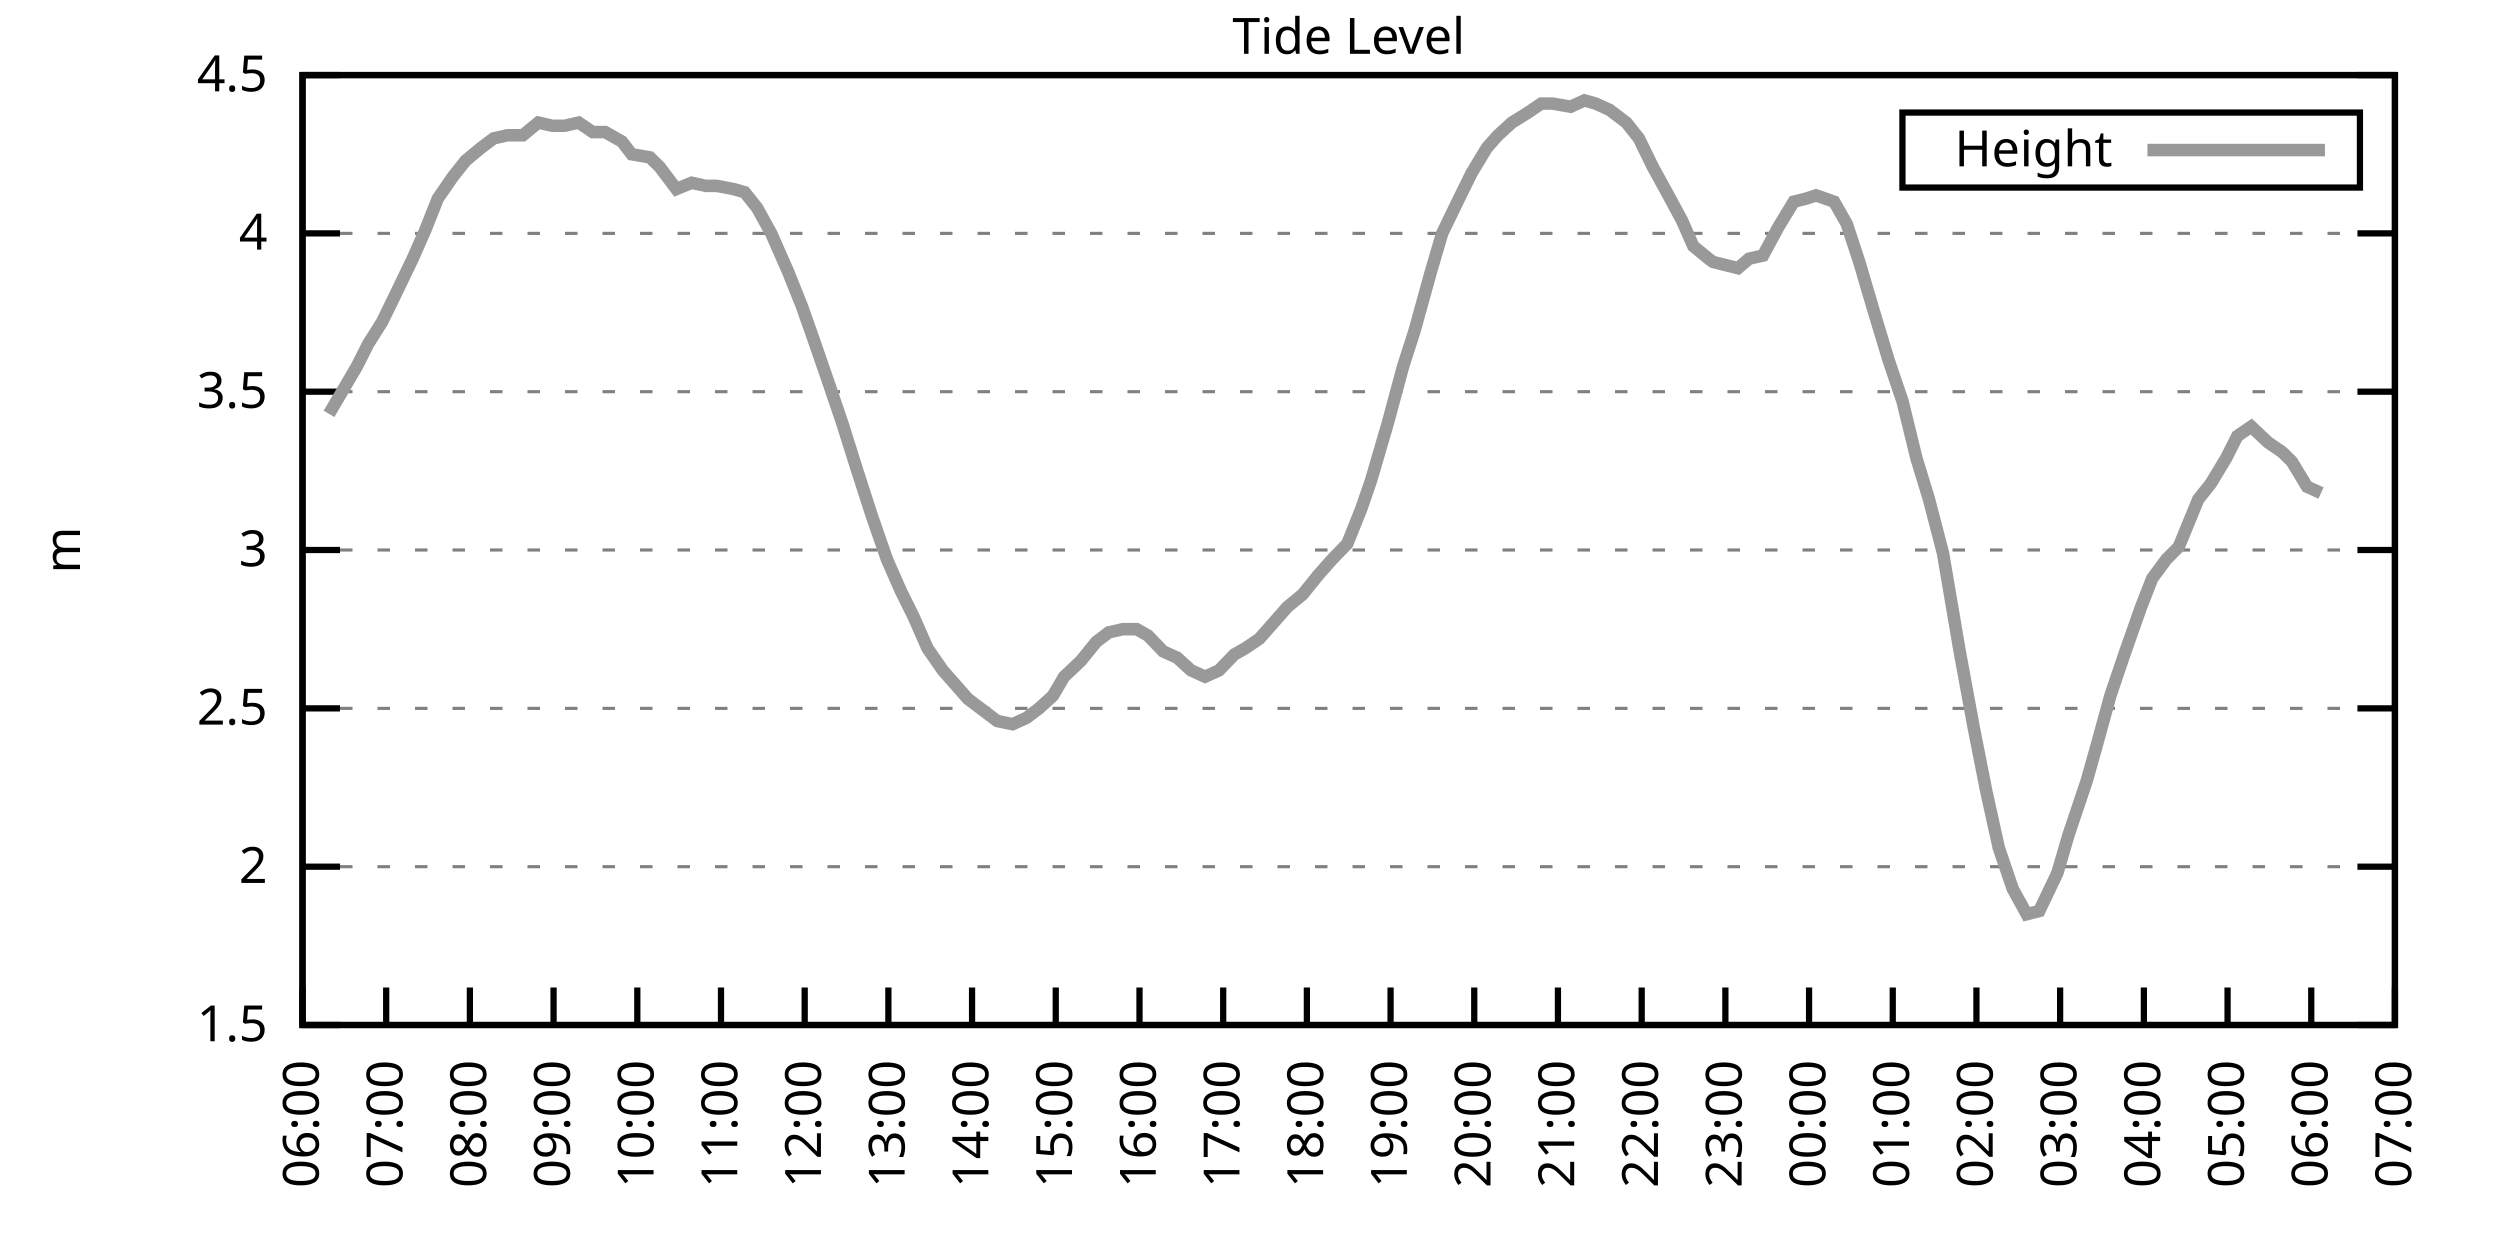
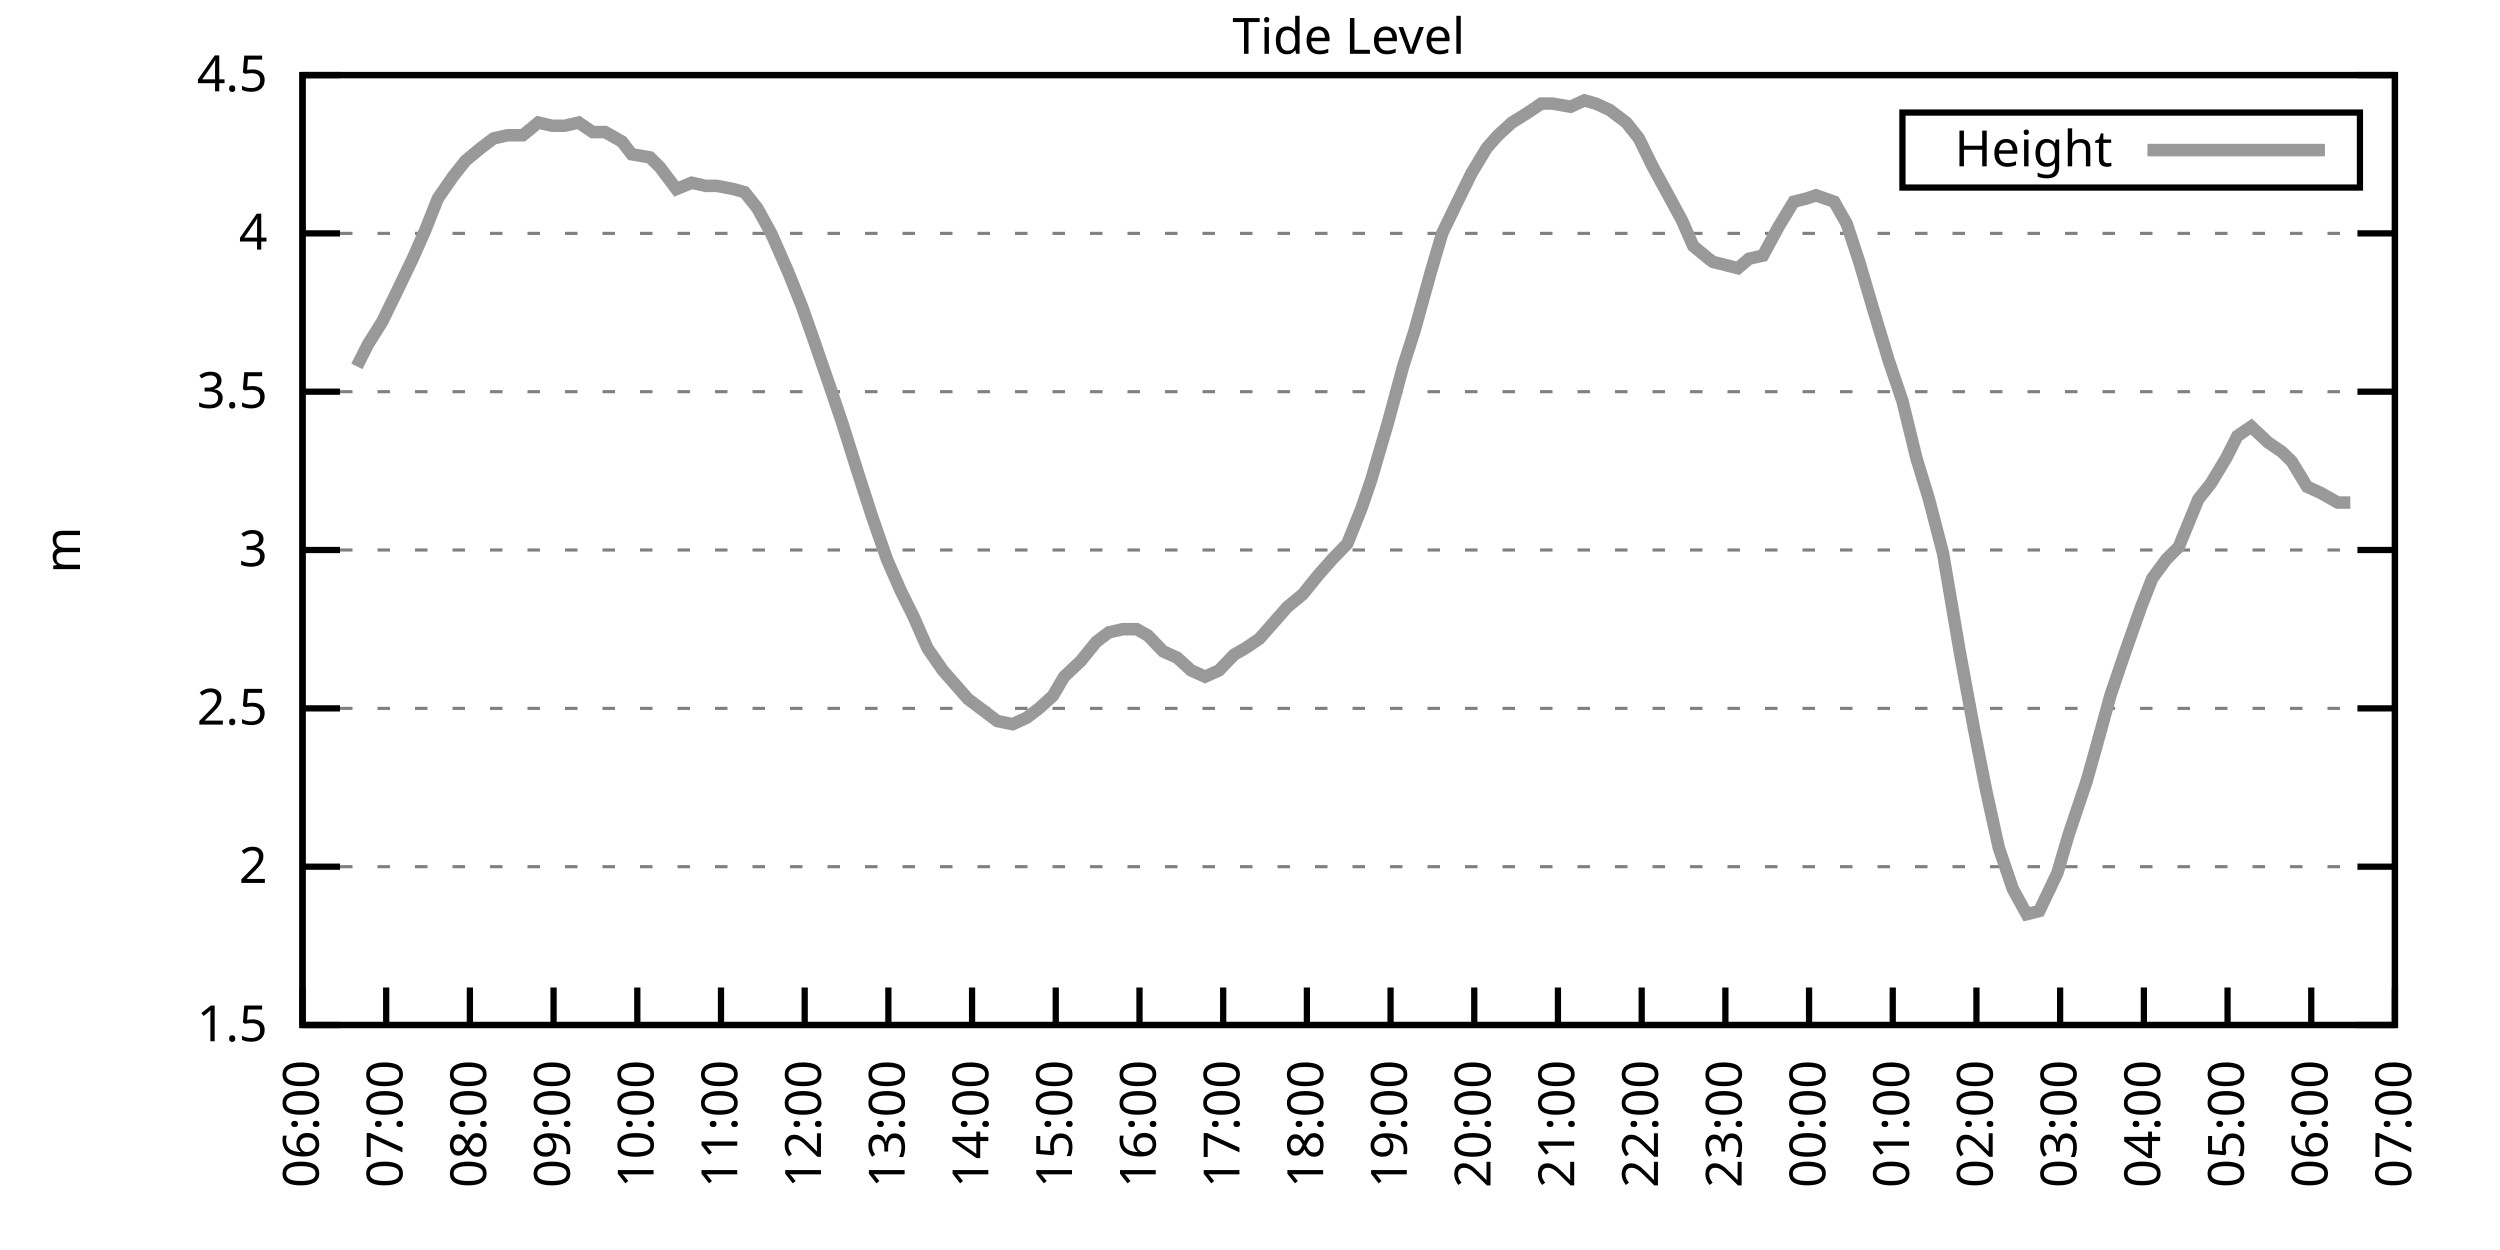
<svg xmlns="http://www.w3.org/2000/svg" xmlns:xlink="http://www.w3.org/1999/xlink" width="400" height="200" viewBox="0 0 400 200">
  <g id="gnuplot_canvas">
    <rect x="0" y="0" width="400" height="200" fill="none" />
    <defs>
      <circle id="gpDot" r="0.5" stroke-width="0.5" stroke="currentColor" />
      <path id="gpPt0" stroke-width="0.333" stroke="currentColor" d="M-1,0 h2 M0,-1 v2" />
      <path id="gpPt1" stroke-width="0.333" stroke="currentColor" d="M-1,-1 L1,1 M1,-1 L-1,1" />
      <path id="gpPt2" stroke-width="0.333" stroke="currentColor" d="M-1,0 L1,0 M0,-1 L0,1 M-1,-1 L1,1 M-1,1 L1,-1" />
      <rect id="gpPt3" stroke-width="0.333" stroke="currentColor" x="-1" y="-1" width="2" height="2" />
      <rect id="gpPt4" stroke-width="0.333" stroke="currentColor" fill="currentColor" x="-1" y="-1" width="2" height="2" />
      <circle id="gpPt5" stroke-width="0.333" stroke="currentColor" cx="0" cy="0" r="1" />
      <use xlink:href="#gpPt5" id="gpPt6" fill="currentColor" stroke="none" />
      <path id="gpPt7" stroke-width="0.333" stroke="currentColor" d="M0,-1.33 L-1.33,0.67 L1.33,0.67 z" />
      <use xlink:href="#gpPt7" id="gpPt8" fill="currentColor" stroke="none" />
      <use xlink:href="#gpPt7" id="gpPt9" stroke="currentColor" transform="rotate(180)" />
      <use xlink:href="#gpPt9" id="gpPt10" fill="currentColor" stroke="none" />
      <use xlink:href="#gpPt3" id="gpPt11" stroke="currentColor" transform="rotate(45)" />
      <use xlink:href="#gpPt11" id="gpPt12" fill="currentColor" stroke="none" />
      <path id="gpPt13" stroke-width="0.333" stroke="currentColor" d="M0,1.330 L1.265,0.411 L0.782,-1.067 L-0.782,-1.076 L-1.265,0.411 z" />
      <use xlink:href="#gpPt13" id="gpPt14" fill="currentColor" stroke="none" />
      <filter id="textbox" filterUnits="objectBoundingBox" x="0" y="0" height="1" width="1">
        <feFlood flood-color="white" flood-opacity="1" result="bgnd" />
        <feComposite in="SourceGraphic" in2="bgnd" operator="atop" />
      </filter>
      <filter id="greybox" filterUnits="objectBoundingBox" x="0" y="0" height="1" width="1">
        <feFlood flood-color="lightgrey" flood-opacity="1" result="grey" />
        <feComposite in="SourceGraphic" in2="grey" operator="atop" />
      </filter>
    </defs>
    <g fill="none" color="white" stroke="currentColor" stroke-width="1.00" stroke-linecap="butt" stroke-linejoin="miter">
</g>
    <g fill="none" color="black" stroke="currentColor" stroke-width="1.00" stroke-linecap="butt" stroke-linejoin="miter">
      <g stroke="none" shape-rendering="crispEdges">
        <polygon fill="rgb(255, 255, 255)" points="48.40,164.00 383.18,164.00 383.18,12.02 48.40,12.02 " />
      </g>
    </g>
    <g fill="none" color="black" stroke="currentColor" stroke-width="1.00" stroke-linecap="butt" stroke-linejoin="miter">
</g>
    <g fill="none" color="black" stroke="black" stroke-width="0.50" stroke-linecap="butt" stroke-linejoin="miter">
</g>
    <g fill="none" color="gray" stroke="currentColor" stroke-width="0.50" stroke-linecap="butt" stroke-linejoin="miter">
      <path stroke="gray" stroke-dasharray="2,4" class="gridline" d="M48.40,164.00 L383.19,164.00  " />
    </g>
    <g fill="none" color="gray" stroke="gray" stroke-width="1.00" stroke-linecap="butt" stroke-linejoin="miter">
</g>
    <g fill="none" color="black" stroke="currentColor" stroke-width="1.00" stroke-linecap="butt" stroke-linejoin="miter">
      <path stroke="black" d="M48.40,164.00 L54.40,164.00 M383.19,164.00 L377.19,164.00  " />
      <g transform="translate(42.80,166.60)" stroke="none" fill="black" font-family="Sans" font-size="8.00" text-anchor="end">
        <text>
          <tspan font-family="Sans"> 1.5</tspan>
        </text>
      </g>
    </g>
    <g fill="none" color="black" stroke="currentColor" stroke-width="1.00" stroke-linecap="butt" stroke-linejoin="miter">
</g>
    <g fill="none" color="black" stroke="black" stroke-width="0.50" stroke-linecap="butt" stroke-linejoin="miter">
</g>
    <g fill="none" color="gray" stroke="currentColor" stroke-width="0.50" stroke-linecap="butt" stroke-linejoin="miter">
      <path stroke="gray" stroke-dasharray="2,4" class="gridline" d="M48.40,138.67 L383.19,138.67  " />
    </g>
    <g fill="none" color="gray" stroke="gray" stroke-width="1.00" stroke-linecap="butt" stroke-linejoin="miter">
</g>
    <g fill="none" color="black" stroke="currentColor" stroke-width="1.00" stroke-linecap="butt" stroke-linejoin="miter">
      <path stroke="black" d="M48.40,138.67 L54.40,138.67 M383.19,138.67 L377.19,138.67  " />
      <g transform="translate(42.80,141.27)" stroke="none" fill="black" font-family="Sans" font-size="8.00" text-anchor="end">
        <text>
          <tspan font-family="Sans"> 2</tspan>
        </text>
      </g>
    </g>
    <g fill="none" color="black" stroke="currentColor" stroke-width="1.00" stroke-linecap="butt" stroke-linejoin="miter">
</g>
    <g fill="none" color="black" stroke="black" stroke-width="0.50" stroke-linecap="butt" stroke-linejoin="miter">
</g>
    <g fill="none" color="gray" stroke="currentColor" stroke-width="0.50" stroke-linecap="butt" stroke-linejoin="miter">
      <path stroke="gray" stroke-dasharray="2,4" class="gridline" d="M48.40,113.34 L383.19,113.34  " />
    </g>
    <g fill="none" color="gray" stroke="gray" stroke-width="1.00" stroke-linecap="butt" stroke-linejoin="miter">
</g>
    <g fill="none" color="black" stroke="currentColor" stroke-width="1.00" stroke-linecap="butt" stroke-linejoin="miter">
      <path stroke="black" d="M48.40,113.34 L54.40,113.34 M383.19,113.34 L377.19,113.34  " />
      <g transform="translate(42.80,115.94)" stroke="none" fill="black" font-family="Sans" font-size="8.00" text-anchor="end">
        <text>
          <tspan font-family="Sans"> 2.5</tspan>
        </text>
      </g>
    </g>
    <g fill="none" color="black" stroke="currentColor" stroke-width="1.00" stroke-linecap="butt" stroke-linejoin="miter">
</g>
    <g fill="none" color="black" stroke="black" stroke-width="0.50" stroke-linecap="butt" stroke-linejoin="miter">
</g>
    <g fill="none" color="gray" stroke="currentColor" stroke-width="0.50" stroke-linecap="butt" stroke-linejoin="miter">
      <path stroke="gray" stroke-dasharray="2,4" class="gridline" d="M48.40,88.00 L383.19,88.00  " />
    </g>
    <g fill="none" color="gray" stroke="gray" stroke-width="1.00" stroke-linecap="butt" stroke-linejoin="miter">
</g>
    <g fill="none" color="black" stroke="currentColor" stroke-width="1.00" stroke-linecap="butt" stroke-linejoin="miter">
      <path stroke="black" d="M48.40,88.00 L54.40,88.00 M383.19,88.00 L377.19,88.00  " />
      <g transform="translate(42.80,90.60)" stroke="none" fill="black" font-family="Sans" font-size="8.00" text-anchor="end">
        <text>
          <tspan font-family="Sans"> 3</tspan>
        </text>
      </g>
    </g>
    <g fill="none" color="black" stroke="currentColor" stroke-width="1.00" stroke-linecap="butt" stroke-linejoin="miter">
</g>
    <g fill="none" color="black" stroke="black" stroke-width="0.50" stroke-linecap="butt" stroke-linejoin="miter">
</g>
    <g fill="none" color="gray" stroke="currentColor" stroke-width="0.50" stroke-linecap="butt" stroke-linejoin="miter">
      <path stroke="gray" stroke-dasharray="2,4" class="gridline" d="M48.40,62.67 L383.19,62.67  " />
    </g>
    <g fill="none" color="gray" stroke="gray" stroke-width="1.00" stroke-linecap="butt" stroke-linejoin="miter">
</g>
    <g fill="none" color="black" stroke="currentColor" stroke-width="1.00" stroke-linecap="butt" stroke-linejoin="miter">
      <path stroke="black" d="M48.40,62.67 L54.40,62.67 M383.19,62.67 L377.19,62.67  " />
      <g transform="translate(42.80,65.27)" stroke="none" fill="black" font-family="Sans" font-size="8.00" text-anchor="end">
        <text>
          <tspan font-family="Sans"> 3.5</tspan>
        </text>
      </g>
    </g>
    <g fill="none" color="black" stroke="currentColor" stroke-width="1.00" stroke-linecap="butt" stroke-linejoin="miter">
</g>
    <g fill="none" color="black" stroke="black" stroke-width="0.50" stroke-linecap="butt" stroke-linejoin="miter">
</g>
    <g fill="none" color="gray" stroke="currentColor" stroke-width="0.50" stroke-linecap="butt" stroke-linejoin="miter">
      <path stroke="gray" stroke-dasharray="2,4" class="gridline" d="M48.40,37.34 L383.19,37.34  " />
    </g>
    <g fill="none" color="gray" stroke="gray" stroke-width="1.00" stroke-linecap="butt" stroke-linejoin="miter">
</g>
    <g fill="none" color="black" stroke="currentColor" stroke-width="1.00" stroke-linecap="butt" stroke-linejoin="miter">
      <path stroke="black" d="M48.40,37.34 L54.40,37.34 M383.19,37.34 L377.19,37.34  " />
      <g transform="translate(42.80,39.94)" stroke="none" fill="black" font-family="Sans" font-size="8.00" text-anchor="end">
        <text>
          <tspan font-family="Sans"> 4</tspan>
        </text>
      </g>
    </g>
    <g fill="none" color="black" stroke="currentColor" stroke-width="1.00" stroke-linecap="butt" stroke-linejoin="miter">
</g>
    <g fill="none" color="black" stroke="black" stroke-width="0.50" stroke-linecap="butt" stroke-linejoin="miter">
</g>
    <g fill="none" color="gray" stroke="currentColor" stroke-width="0.50" stroke-linecap="butt" stroke-linejoin="miter">
      <path stroke="gray" stroke-dasharray="2,4" class="gridline" d="M48.40,12.01 L383.19,12.01  " />
    </g>
    <g fill="none" color="gray" stroke="gray" stroke-width="1.00" stroke-linecap="butt" stroke-linejoin="miter">
</g>
    <g fill="none" color="black" stroke="currentColor" stroke-width="1.00" stroke-linecap="butt" stroke-linejoin="miter">
      <path stroke="black" d="M48.40,12.01 L54.40,12.01 M383.19,12.01 L377.19,12.01  " />
      <g transform="translate(42.80,14.61)" stroke="none" fill="black" font-family="Sans" font-size="8.00" text-anchor="end">
        <text>
          <tspan font-family="Sans"> 4.5</tspan>
        </text>
      </g>
    </g>
    <g fill="none" color="black" stroke="currentColor" stroke-width="1.00" stroke-linecap="butt" stroke-linejoin="miter">
      <path stroke="black" d="M48.40,164.00 L48.40,158.00  " />
      <g transform="translate(51.00,169.60) rotate(270.00)" stroke="none" fill="black" font-family="Sans" font-size="8.00" text-anchor="end">
        <text>
          <tspan font-family="Sans">06:00</tspan>
        </text>
      </g>
    </g>
    <g fill="none" color="black" stroke="currentColor" stroke-width="1.00" stroke-linecap="butt" stroke-linejoin="miter">
      <path stroke="black" d="M61.79,164.00 L61.79,158.00  " />
      <g transform="translate(64.39,169.60) rotate(270.00)" stroke="none" fill="black" font-family="Sans" font-size="8.00" text-anchor="end">
        <text>
          <tspan font-family="Sans">07:00</tspan>
        </text>
      </g>
    </g>
    <g fill="none" color="black" stroke="currentColor" stroke-width="1.00" stroke-linecap="butt" stroke-linejoin="miter">
      <path stroke="black" d="M75.18,164.00 L75.18,158.00  " />
      <g transform="translate(77.78,169.60) rotate(270.00)" stroke="none" fill="black" font-family="Sans" font-size="8.00" text-anchor="end">
        <text>
          <tspan font-family="Sans">08:00</tspan>
        </text>
      </g>
    </g>
    <g fill="none" color="black" stroke="currentColor" stroke-width="1.00" stroke-linecap="butt" stroke-linejoin="miter">
      <path stroke="black" d="M88.57,164.00 L88.57,158.00  " />
      <g transform="translate(91.17,169.60) rotate(270.00)" stroke="none" fill="black" font-family="Sans" font-size="8.00" text-anchor="end">
        <text>
          <tspan font-family="Sans">09:00</tspan>
        </text>
      </g>
    </g>
    <g fill="none" color="black" stroke="currentColor" stroke-width="1.00" stroke-linecap="butt" stroke-linejoin="miter">
      <path stroke="black" d="M101.97,164.00 L101.97,158.00  " />
      <g transform="translate(104.57,169.60) rotate(270.00)" stroke="none" fill="black" font-family="Sans" font-size="8.00" text-anchor="end">
        <text>
          <tspan font-family="Sans">10:00</tspan>
        </text>
      </g>
    </g>
    <g fill="none" color="black" stroke="currentColor" stroke-width="1.00" stroke-linecap="butt" stroke-linejoin="miter">
      <path stroke="black" d="M115.36,164.00 L115.36,158.00  " />
      <g transform="translate(117.96,169.60) rotate(270.00)" stroke="none" fill="black" font-family="Sans" font-size="8.00" text-anchor="end">
        <text>
          <tspan font-family="Sans">11:00</tspan>
        </text>
      </g>
    </g>
    <g fill="none" color="black" stroke="currentColor" stroke-width="1.00" stroke-linecap="butt" stroke-linejoin="miter">
      <path stroke="black" d="M128.75,164.00 L128.75,158.00  " />
      <g transform="translate(131.35,169.60) rotate(270.00)" stroke="none" fill="black" font-family="Sans" font-size="8.00" text-anchor="end">
        <text>
          <tspan font-family="Sans">12:00</tspan>
        </text>
      </g>
    </g>
    <g fill="none" color="black" stroke="currentColor" stroke-width="1.00" stroke-linecap="butt" stroke-linejoin="miter">
      <path stroke="black" d="M142.14,164.00 L142.14,158.00  " />
      <g transform="translate(144.74,169.60) rotate(270.00)" stroke="none" fill="black" font-family="Sans" font-size="8.00" text-anchor="end">
        <text>
          <tspan font-family="Sans">13:00</tspan>
        </text>
      </g>
    </g>
    <g fill="none" color="black" stroke="currentColor" stroke-width="1.00" stroke-linecap="butt" stroke-linejoin="miter">
      <path stroke="black" d="M155.53,164.00 L155.53,158.00  " />
      <g transform="translate(158.13,169.60) rotate(270.00)" stroke="none" fill="black" font-family="Sans" font-size="8.00" text-anchor="end">
        <text>
          <tspan font-family="Sans">14:00</tspan>
        </text>
      </g>
    </g>
    <g fill="none" color="black" stroke="currentColor" stroke-width="1.00" stroke-linecap="butt" stroke-linejoin="miter">
      <path stroke="black" d="M168.92,164.00 L168.92,158.00  " />
      <g transform="translate(171.52,169.60) rotate(270.00)" stroke="none" fill="black" font-family="Sans" font-size="8.00" text-anchor="end">
        <text>
          <tspan font-family="Sans">15:00</tspan>
        </text>
      </g>
    </g>
    <g fill="none" color="black" stroke="currentColor" stroke-width="1.00" stroke-linecap="butt" stroke-linejoin="miter">
      <path stroke="black" d="M182.32,164.00 L182.32,158.00  " />
      <g transform="translate(184.92,169.60) rotate(270.00)" stroke="none" fill="black" font-family="Sans" font-size="8.00" text-anchor="end">
        <text>
          <tspan font-family="Sans">16:00</tspan>
        </text>
      </g>
    </g>
    <g fill="none" color="black" stroke="currentColor" stroke-width="1.00" stroke-linecap="butt" stroke-linejoin="miter">
      <path stroke="black" d="M195.71,164.00 L195.71,158.00  " />
      <g transform="translate(198.31,169.60) rotate(270.00)" stroke="none" fill="black" font-family="Sans" font-size="8.00" text-anchor="end">
        <text>
          <tspan font-family="Sans">17:00</tspan>
        </text>
      </g>
    </g>
    <g fill="none" color="black" stroke="currentColor" stroke-width="1.00" stroke-linecap="butt" stroke-linejoin="miter">
      <path stroke="black" d="M209.10,164.00 L209.10,158.00  " />
      <g transform="translate(211.70,169.60) rotate(270.00)" stroke="none" fill="black" font-family="Sans" font-size="8.00" text-anchor="end">
        <text>
          <tspan font-family="Sans">18:00</tspan>
        </text>
      </g>
    </g>
    <g fill="none" color="black" stroke="currentColor" stroke-width="1.00" stroke-linecap="butt" stroke-linejoin="miter">
      <path stroke="black" d="M222.49,164.00 L222.49,158.00  " />
      <g transform="translate(225.09,169.60) rotate(270.00)" stroke="none" fill="black" font-family="Sans" font-size="8.00" text-anchor="end">
        <text>
          <tspan font-family="Sans">19:00</tspan>
        </text>
      </g>
    </g>
    <g fill="none" color="black" stroke="currentColor" stroke-width="1.00" stroke-linecap="butt" stroke-linejoin="miter">
      <path stroke="black" d="M235.88,164.00 L235.88,158.00  " />
      <g transform="translate(238.48,169.60) rotate(270.00)" stroke="none" fill="black" font-family="Sans" font-size="8.00" text-anchor="end">
        <text>
          <tspan font-family="Sans">20:00</tspan>
        </text>
      </g>
    </g>
    <g fill="none" color="black" stroke="currentColor" stroke-width="1.00" stroke-linecap="butt" stroke-linejoin="miter">
      <path stroke="black" d="M249.27,164.00 L249.27,158.00  " />
      <g transform="translate(251.87,169.60) rotate(270.00)" stroke="none" fill="black" font-family="Sans" font-size="8.00" text-anchor="end">
        <text>
          <tspan font-family="Sans">21:00</tspan>
        </text>
      </g>
    </g>
    <g fill="none" color="black" stroke="currentColor" stroke-width="1.00" stroke-linecap="butt" stroke-linejoin="miter">
      <path stroke="black" d="M262.67,164.00 L262.67,158.00  " />
      <g transform="translate(265.27,169.60) rotate(270.00)" stroke="none" fill="black" font-family="Sans" font-size="8.00" text-anchor="end">
        <text>
          <tspan font-family="Sans">22:00</tspan>
        </text>
      </g>
    </g>
    <g fill="none" color="black" stroke="currentColor" stroke-width="1.00" stroke-linecap="butt" stroke-linejoin="miter">
      <path stroke="black" d="M276.06,164.00 L276.06,158.00  " />
      <g transform="translate(278.66,169.60) rotate(270.00)" stroke="none" fill="black" font-family="Sans" font-size="8.00" text-anchor="end">
        <text>
          <tspan font-family="Sans">23:00</tspan>
        </text>
      </g>
    </g>
    <g fill="none" color="black" stroke="currentColor" stroke-width="1.00" stroke-linecap="butt" stroke-linejoin="miter">
      <path stroke="black" d="M289.45,164.00 L289.45,158.00  " />
      <g transform="translate(292.05,169.60) rotate(270.00)" stroke="none" fill="black" font-family="Sans" font-size="8.00" text-anchor="end">
        <text>
          <tspan font-family="Sans">00:00</tspan>
        </text>
      </g>
    </g>
    <g fill="none" color="black" stroke="currentColor" stroke-width="1.00" stroke-linecap="butt" stroke-linejoin="miter">
      <path stroke="black" d="M302.84,164.00 L302.84,158.00  " />
      <g transform="translate(305.44,169.60) rotate(270.00)" stroke="none" fill="black" font-family="Sans" font-size="8.00" text-anchor="end">
        <text>
          <tspan font-family="Sans">01:00</tspan>
        </text>
      </g>
    </g>
    <g fill="none" color="black" stroke="currentColor" stroke-width="1.00" stroke-linecap="butt" stroke-linejoin="miter">
      <path stroke="black" d="M316.23,164.00 L316.23,158.00  " />
      <g transform="translate(318.83,169.60) rotate(270.00)" stroke="none" fill="black" font-family="Sans" font-size="8.00" text-anchor="end">
        <text>
          <tspan font-family="Sans">02:00</tspan>
        </text>
      </g>
    </g>
    <g fill="none" color="black" stroke="currentColor" stroke-width="1.00" stroke-linecap="butt" stroke-linejoin="miter">
      <path stroke="black" d="M329.62,164.00 L329.62,158.00  " />
      <g transform="translate(332.22,169.60) rotate(270.00)" stroke="none" fill="black" font-family="Sans" font-size="8.00" text-anchor="end">
        <text>
          <tspan font-family="Sans">03:00</tspan>
        </text>
      </g>
    </g>
    <g fill="none" color="black" stroke="currentColor" stroke-width="1.00" stroke-linecap="butt" stroke-linejoin="miter">
      <path stroke="black" d="M343.02,164.00 L343.02,158.00  " />
      <g transform="translate(345.62,169.60) rotate(270.00)" stroke="none" fill="black" font-family="Sans" font-size="8.00" text-anchor="end">
        <text>
          <tspan font-family="Sans">04:00</tspan>
        </text>
      </g>
    </g>
    <g fill="none" color="black" stroke="currentColor" stroke-width="1.00" stroke-linecap="butt" stroke-linejoin="miter">
      <path stroke="black" d="M356.41,164.00 L356.41,158.00  " />
      <g transform="translate(359.01,169.60) rotate(270.00)" stroke="none" fill="black" font-family="Sans" font-size="8.00" text-anchor="end">
        <text>
          <tspan font-family="Sans">05:00</tspan>
        </text>
      </g>
    </g>
    <g fill="none" color="black" stroke="currentColor" stroke-width="1.00" stroke-linecap="butt" stroke-linejoin="miter">
      <path stroke="black" d="M369.80,164.00 L369.80,158.00  " />
      <g transform="translate(372.40,169.60) rotate(270.00)" stroke="none" fill="black" font-family="Sans" font-size="8.00" text-anchor="end">
        <text>
          <tspan font-family="Sans">06:00</tspan>
        </text>
      </g>
    </g>
    <g fill="none" color="black" stroke="currentColor" stroke-width="1.00" stroke-linecap="butt" stroke-linejoin="miter">
      <path stroke="black" d="M383.19,164.00 L383.19,158.00  " />
      <g transform="translate(385.79,169.60) rotate(270.00)" stroke="none" fill="black" font-family="Sans" font-size="8.00" text-anchor="end">
        <text>
          <tspan font-family="Sans">07:00</tspan>
        </text>
      </g>
    </g>
    <g fill="none" color="black" stroke="currentColor" stroke-width="1.00" stroke-linecap="butt" stroke-linejoin="miter">
</g>
    <g fill="none" color="black" stroke="currentColor" stroke-width="1.00" stroke-linecap="butt" stroke-linejoin="miter">
      <path stroke="black" d="M48.40,12.01 L48.40,164.00 L383.19,164.00 L383.19,12.01 L48.40,12.01 Z  " />
    </g>
    <g fill="none" color="black" stroke="currentColor" stroke-width="1.00" stroke-linecap="butt" stroke-linejoin="miter">
</g>
    <g fill="none" color="black" stroke="currentColor" stroke-width="1.00" stroke-linecap="butt" stroke-linejoin="miter">
      <path stroke="black" d="M304.39,30.01 L304.39,18.01 L377.59,18.01 L377.59,30.01 L304.39,30.01 Z  " />
    </g>
    <g id="Tide_level_plot_1">
      <g fill="none" color="white" stroke="black" stroke-width="2.00" stroke-linecap="butt" stroke-linejoin="miter">
</g>
      <g fill="none" color="black" stroke="currentColor" stroke-width="2.00" stroke-linecap="butt" stroke-linejoin="miter">
        <g transform="translate(337.99,26.61)" stroke="none" fill="black" font-family="Sans" font-size="8.00" text-anchor="end">
          <text>
            <tspan font-family="Sans">Height</tspan>
          </text>
        </g>
      </g>
      <g fill="none" color="black" stroke="currentColor" stroke-width="2.00" stroke-linecap="butt" stroke-linejoin="miter">
-         <path stroke="rgb(153, 153, 153)" d="M343.59,24.01 L371.99,24.01 M52.64,66.22 L54.43,63.18 L57.10,58.62 L58.89,55.07 L61.12,51.53 L63.35,46.97   L66.03,41.39 L68.04,36.84 L70.05,31.77 L72.50,28.22 L74.51,25.69 L76.97,23.66 L78.98,22.14 L81.21,21.64   L83.66,21.64 L86.12,19.61 L88.35,20.12 L90.36,20.12 L92.59,19.61 L94.82,21.13 L96.83,21.13 L99.51,22.65   L101.07,24.68 L103.98,25.18 L105.54,26.70 L108.22,30.25 L110.67,29.24 L112.90,29.74 L114.69,29.74 L117.37,30.25   L119.15,30.76 L121.16,33.29 L123.39,37.34 L126.07,43.42 L128.30,48.99 L130.09,54.06 L132.54,61.15 L134.78,67.74   L137.01,74.83 L139.46,82.43 L141.92,89.52 L144.15,94.59 L146.16,98.64 L148.39,103.71 L150.85,107.26 L153.08,109.79   L154.86,111.82 L157.54,113.84 L159.55,115.36 L162.01,115.87 L164.24,114.86 L166.25,113.34 L168.48,111.31 L170.26,108.27   L172.94,105.74 L175.40,102.70 L177.41,101.18 L179.64,100.67 L181.87,100.67 L183.66,101.68 L186.11,104.22 L188.34,105.23   L190.57,107.26 L192.81,108.27 L195.04,107.26 L197.49,104.72 L199.28,103.71 L201.51,102.19 L204.19,99.15 L205.97,97.12   L208.43,95.10 L210.88,92.06 L213.12,89.52 L215.57,86.99 L217.80,81.42 L219.37,76.86 L222.04,67.74 L224.50,58.62   L226.29,53.05 L228.96,43.42 L230.75,37.34 L233.20,32.28 L235.44,27.72 L237.89,23.66 L239.68,21.64 L241.91,19.61   L244.36,18.09 L246.60,16.57 L248.38,16.57 L251.28,17.08 L253.51,16.06 L255.30,16.57 L257.53,17.58 L260.21,19.61   L262.22,22.14 L264.45,26.70 L266.68,30.76 L269.14,35.32 L270.92,39.37 L273.38,41.39 L274.05,41.90 L278.07,42.91   L279.85,41.39 L282.08,40.89 L284.54,36.33 L286.99,32.28 L289.00,31.77 L290.56,31.26 L293.47,32.28 L295.48,35.82   L297.48,41.90 L299.72,49.50 L302.17,57.61 L304.40,64.19 L306.63,73.31 L308.64,79.90 L310.88,88.51 L313.55,104.22   L315.79,116.38 L317.79,126.51 L319.80,135.63 L322.04,142.21 L324.27,146.27 L326.28,145.76 L329.18,139.68 L330.96,133.60   L333.86,124.99 L335.43,119.42 L337.66,111.31 L339.89,104.72 L342.57,97.12 L344.35,92.56 L346.59,89.52 L348.60,87.50   L351.72,79.90 L353.73,77.37 L356.18,73.31 L357.97,69.77 L360.20,68.25 L362.88,70.78 L365.11,72.30 L366.67,73.82   L369.13,77.87 L371.36,78.89  " />
+         <path stroke="rgb(153, 153, 153)" d="M343.59,24.01 L371.99,24.01 M57.10,58.62 L58.89,55.07 L61.12,51.53 L63.35,46.97 L66.03,41.39 L68.04,36.84   L70.05,31.77 L72.50,28.22 L74.51,25.69 L76.97,23.66 L78.98,22.14 L81.21,21.64 L83.66,21.64 L86.12,19.61   L88.35,20.12 L90.36,20.12 L92.59,19.61 L94.82,21.13 L96.83,21.13 L99.51,22.65 L101.07,24.68 L103.98,25.18   L105.54,26.70 L108.22,30.25 L110.67,29.24 L112.90,29.74 L114.69,29.74 L117.37,30.25 L119.15,30.76 L121.16,33.29   L123.39,37.34 L126.07,43.42 L128.30,48.99 L130.09,54.06 L132.54,61.15 L134.78,67.74 L137.01,74.83 L139.46,82.43   L141.92,89.52 L144.15,94.59 L146.16,98.64 L148.39,103.71 L150.85,107.26 L153.08,109.79 L154.86,111.82 L157.54,113.84   L159.55,115.36 L162.01,115.87 L164.24,114.86 L166.25,113.34 L168.48,111.31 L170.26,108.27 L172.94,105.74 L175.40,102.70   L177.41,101.18 L179.64,100.67 L181.87,100.67 L183.66,101.68 L186.11,104.22 L188.34,105.23 L190.57,107.26 L192.81,108.27   L195.04,107.26 L197.49,104.72 L199.28,103.71 L201.51,102.19 L204.19,99.15 L205.97,97.12 L208.43,95.10 L210.88,92.06   L213.12,89.52 L215.57,86.99 L217.80,81.42 L219.37,76.86 L222.04,67.74 L224.50,58.62 L226.29,53.05 L228.96,43.42   L230.75,37.34 L233.20,32.28 L235.44,27.72 L237.89,23.66 L239.68,21.64 L241.91,19.61 L244.36,18.09 L246.60,16.57   L248.38,16.57 L251.28,17.08 L253.51,16.06 L255.30,16.57 L257.53,17.58 L260.21,19.61 L262.22,22.14 L264.45,26.70   L266.68,30.76 L269.14,35.32 L270.92,39.37 L273.38,41.39 L274.05,41.90 L278.07,42.91 L279.85,41.39 L282.08,40.89   L284.54,36.33 L286.99,32.28 L289.00,31.77 L290.56,31.26 L293.47,32.28 L295.48,35.82 L297.48,41.90 L299.72,49.50   L302.17,57.61 L304.40,64.19 L306.63,73.31 L308.64,79.90 L310.88,88.51 L313.55,104.22 L315.79,116.38 L317.79,126.51   L319.80,135.63 L322.04,142.21 L324.27,146.27 L326.28,145.76 L329.18,139.68 L330.96,133.60 L333.86,124.99 L335.43,119.42   L337.66,111.31 L339.89,104.72 L342.57,97.12 L344.35,92.56 L346.59,89.52 L348.60,87.50 L351.72,79.90 L353.73,77.37   L356.18,73.31 L357.97,69.77 L360.20,68.25 L362.88,70.78 L365.11,72.30 L366.67,73.82 L369.13,77.87 L371.36,78.89   L374.04,80.41 L376.05,80.41  " />
      </g>
    </g>
    <g fill="none" color="black" stroke="currentColor" stroke-width="2.00" stroke-linecap="butt" stroke-linejoin="miter">
</g>
    <g fill="none" color="black" stroke="black" stroke-width="1.00" stroke-linecap="butt" stroke-linejoin="miter">
</g>
    <g fill="none" color="black" stroke="currentColor" stroke-width="1.00" stroke-linecap="butt" stroke-linejoin="miter">
      <path stroke="black" d="M48.40,12.01 L48.40,164.00 L383.19,164.00 L383.19,12.01 L48.40,12.01 Z  " />
      <g transform="translate(12.80,88.01) rotate(270.00)" stroke="none" fill="black" font-family="Sans" font-size="8.00" text-anchor="middle">
        <text>
          <tspan font-family="Sans">m</tspan>
        </text>
      </g>
    </g>
    <g fill="none" color="black" stroke="currentColor" stroke-width="1.00" stroke-linecap="butt" stroke-linejoin="miter">
</g>
    <g fill="none" color="black" stroke="currentColor" stroke-width="1.00" stroke-linecap="butt" stroke-linejoin="miter">
      <g transform="translate(215.79,8.61)" stroke="none" fill="black" font-family="Sans" font-size="8.00" text-anchor="middle">
        <text>
          <tspan font-family="Sans">Tide Level</tspan>
        </text>
      </g>
    </g>
    <g fill="none" color="black" stroke="currentColor" stroke-width="1.00" stroke-linecap="butt" stroke-linejoin="miter">
</g>
  </g>
</svg>
